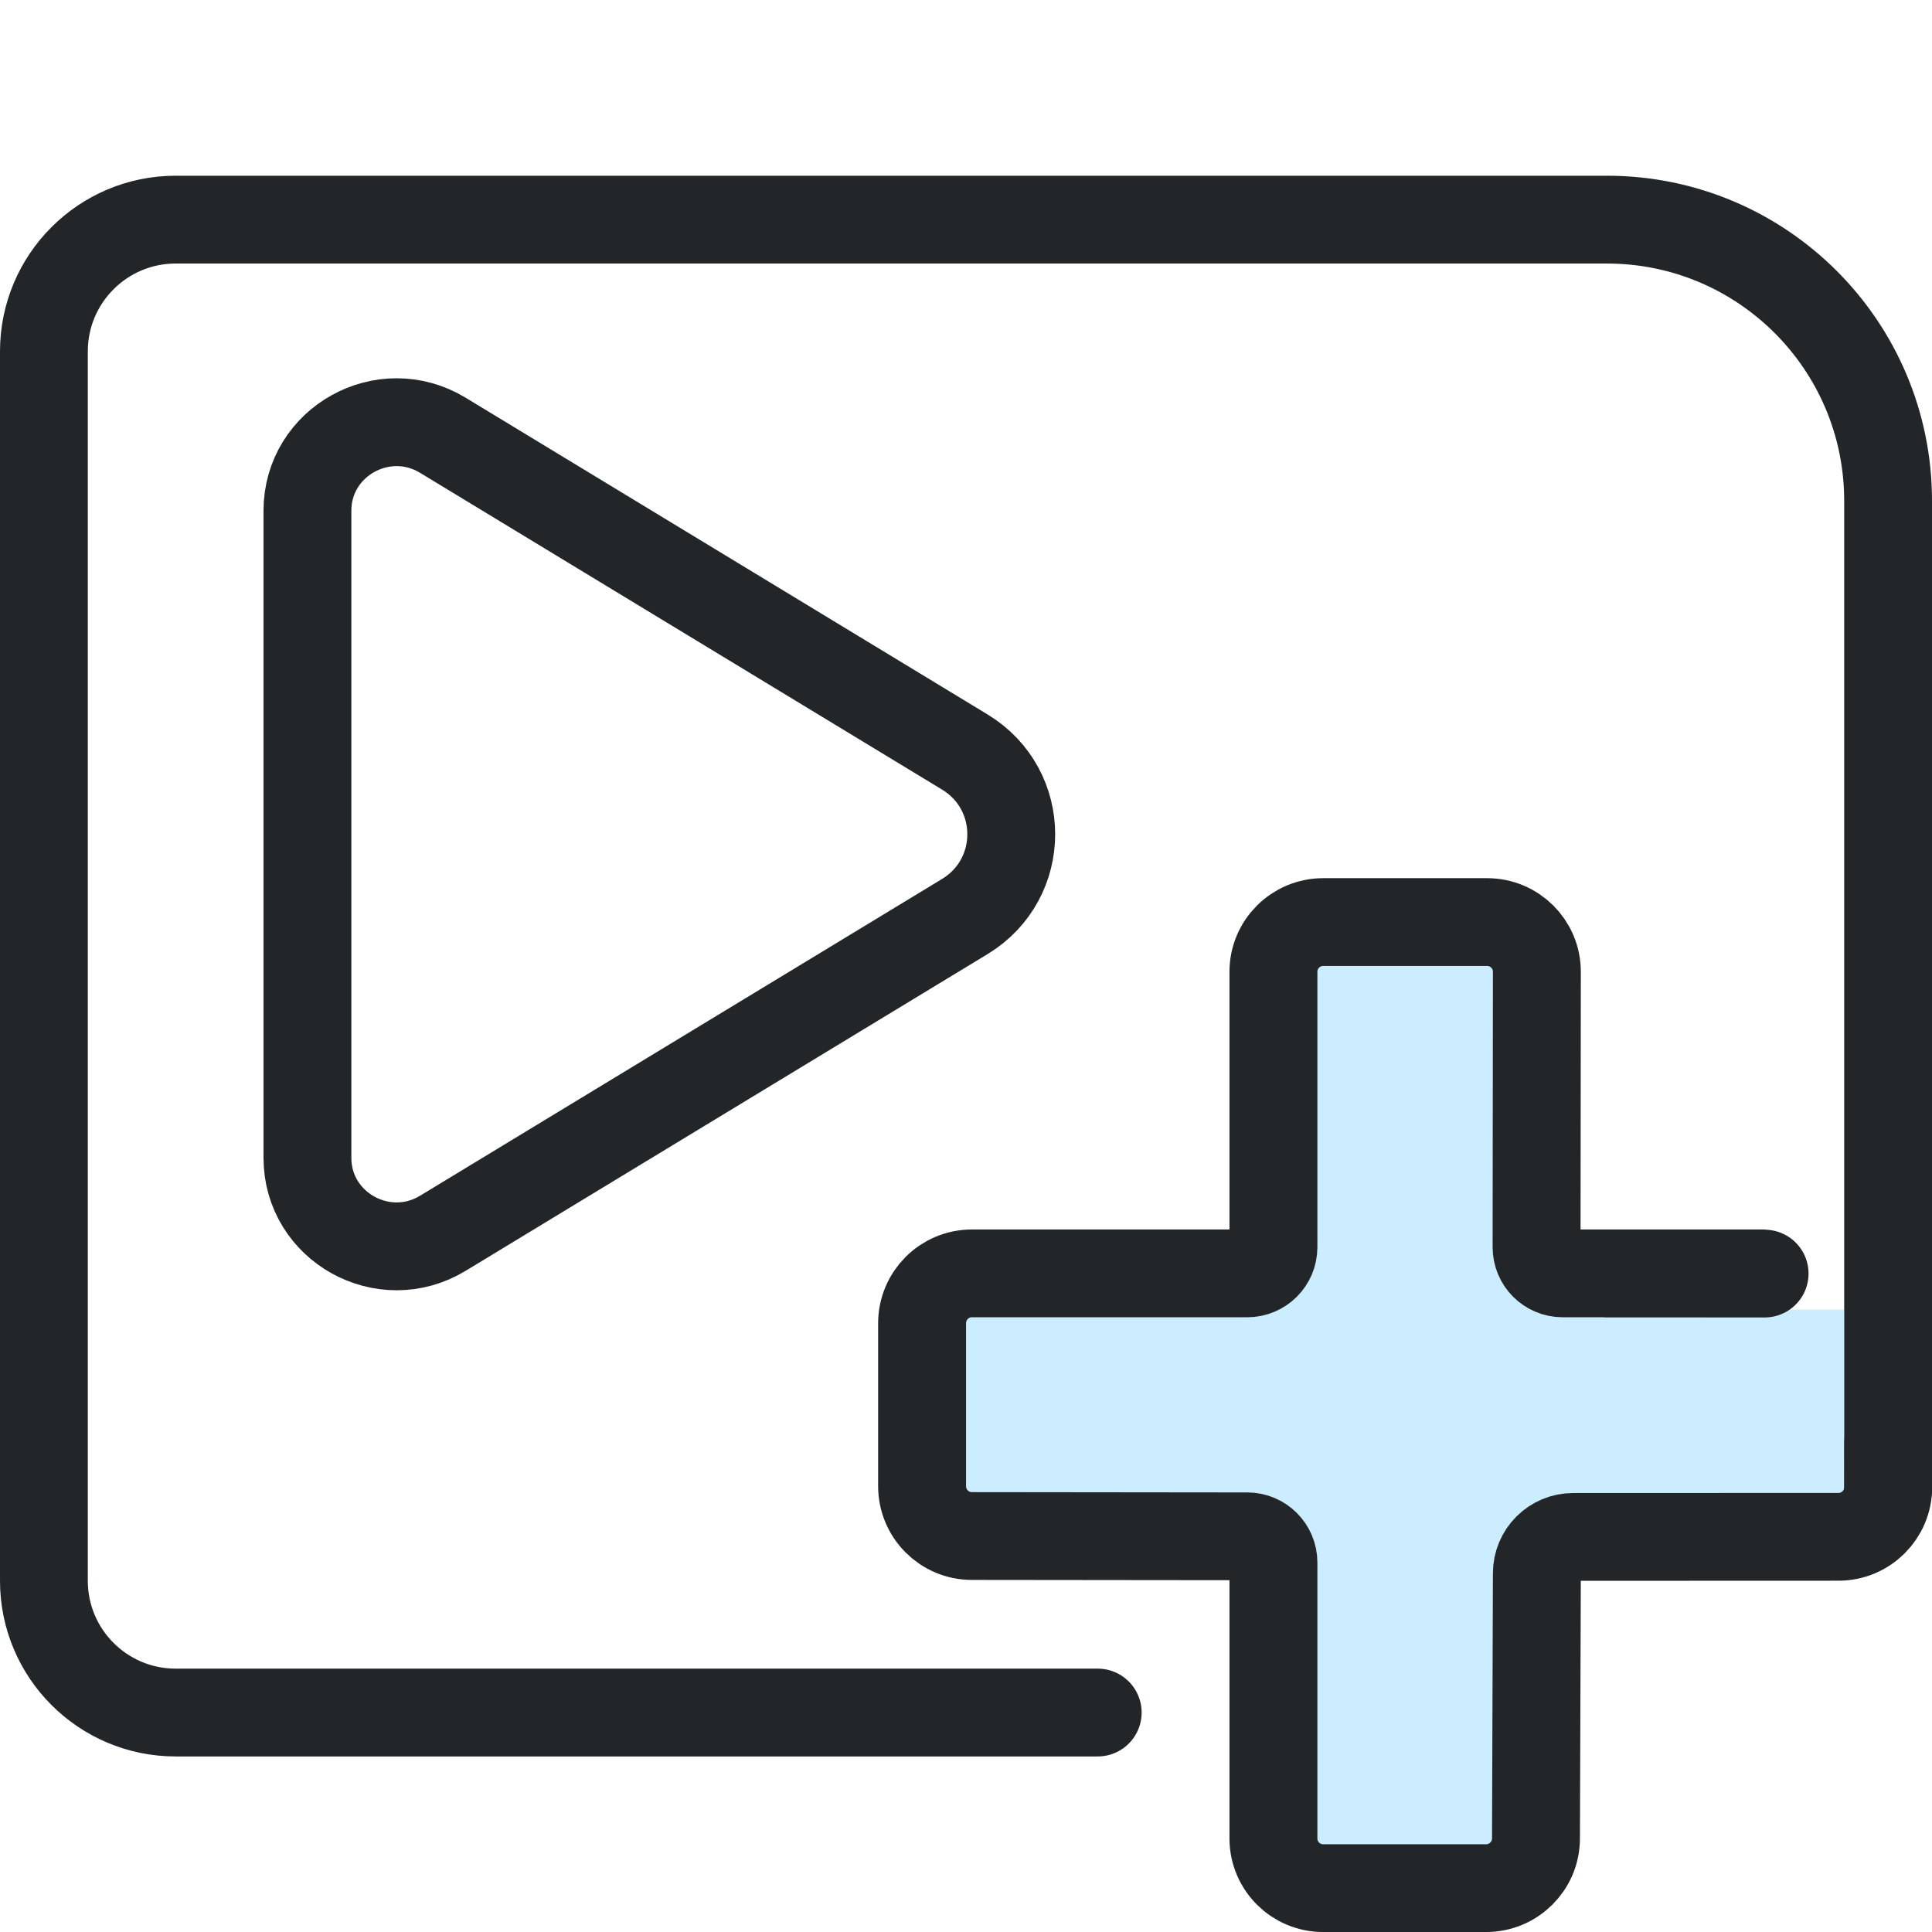
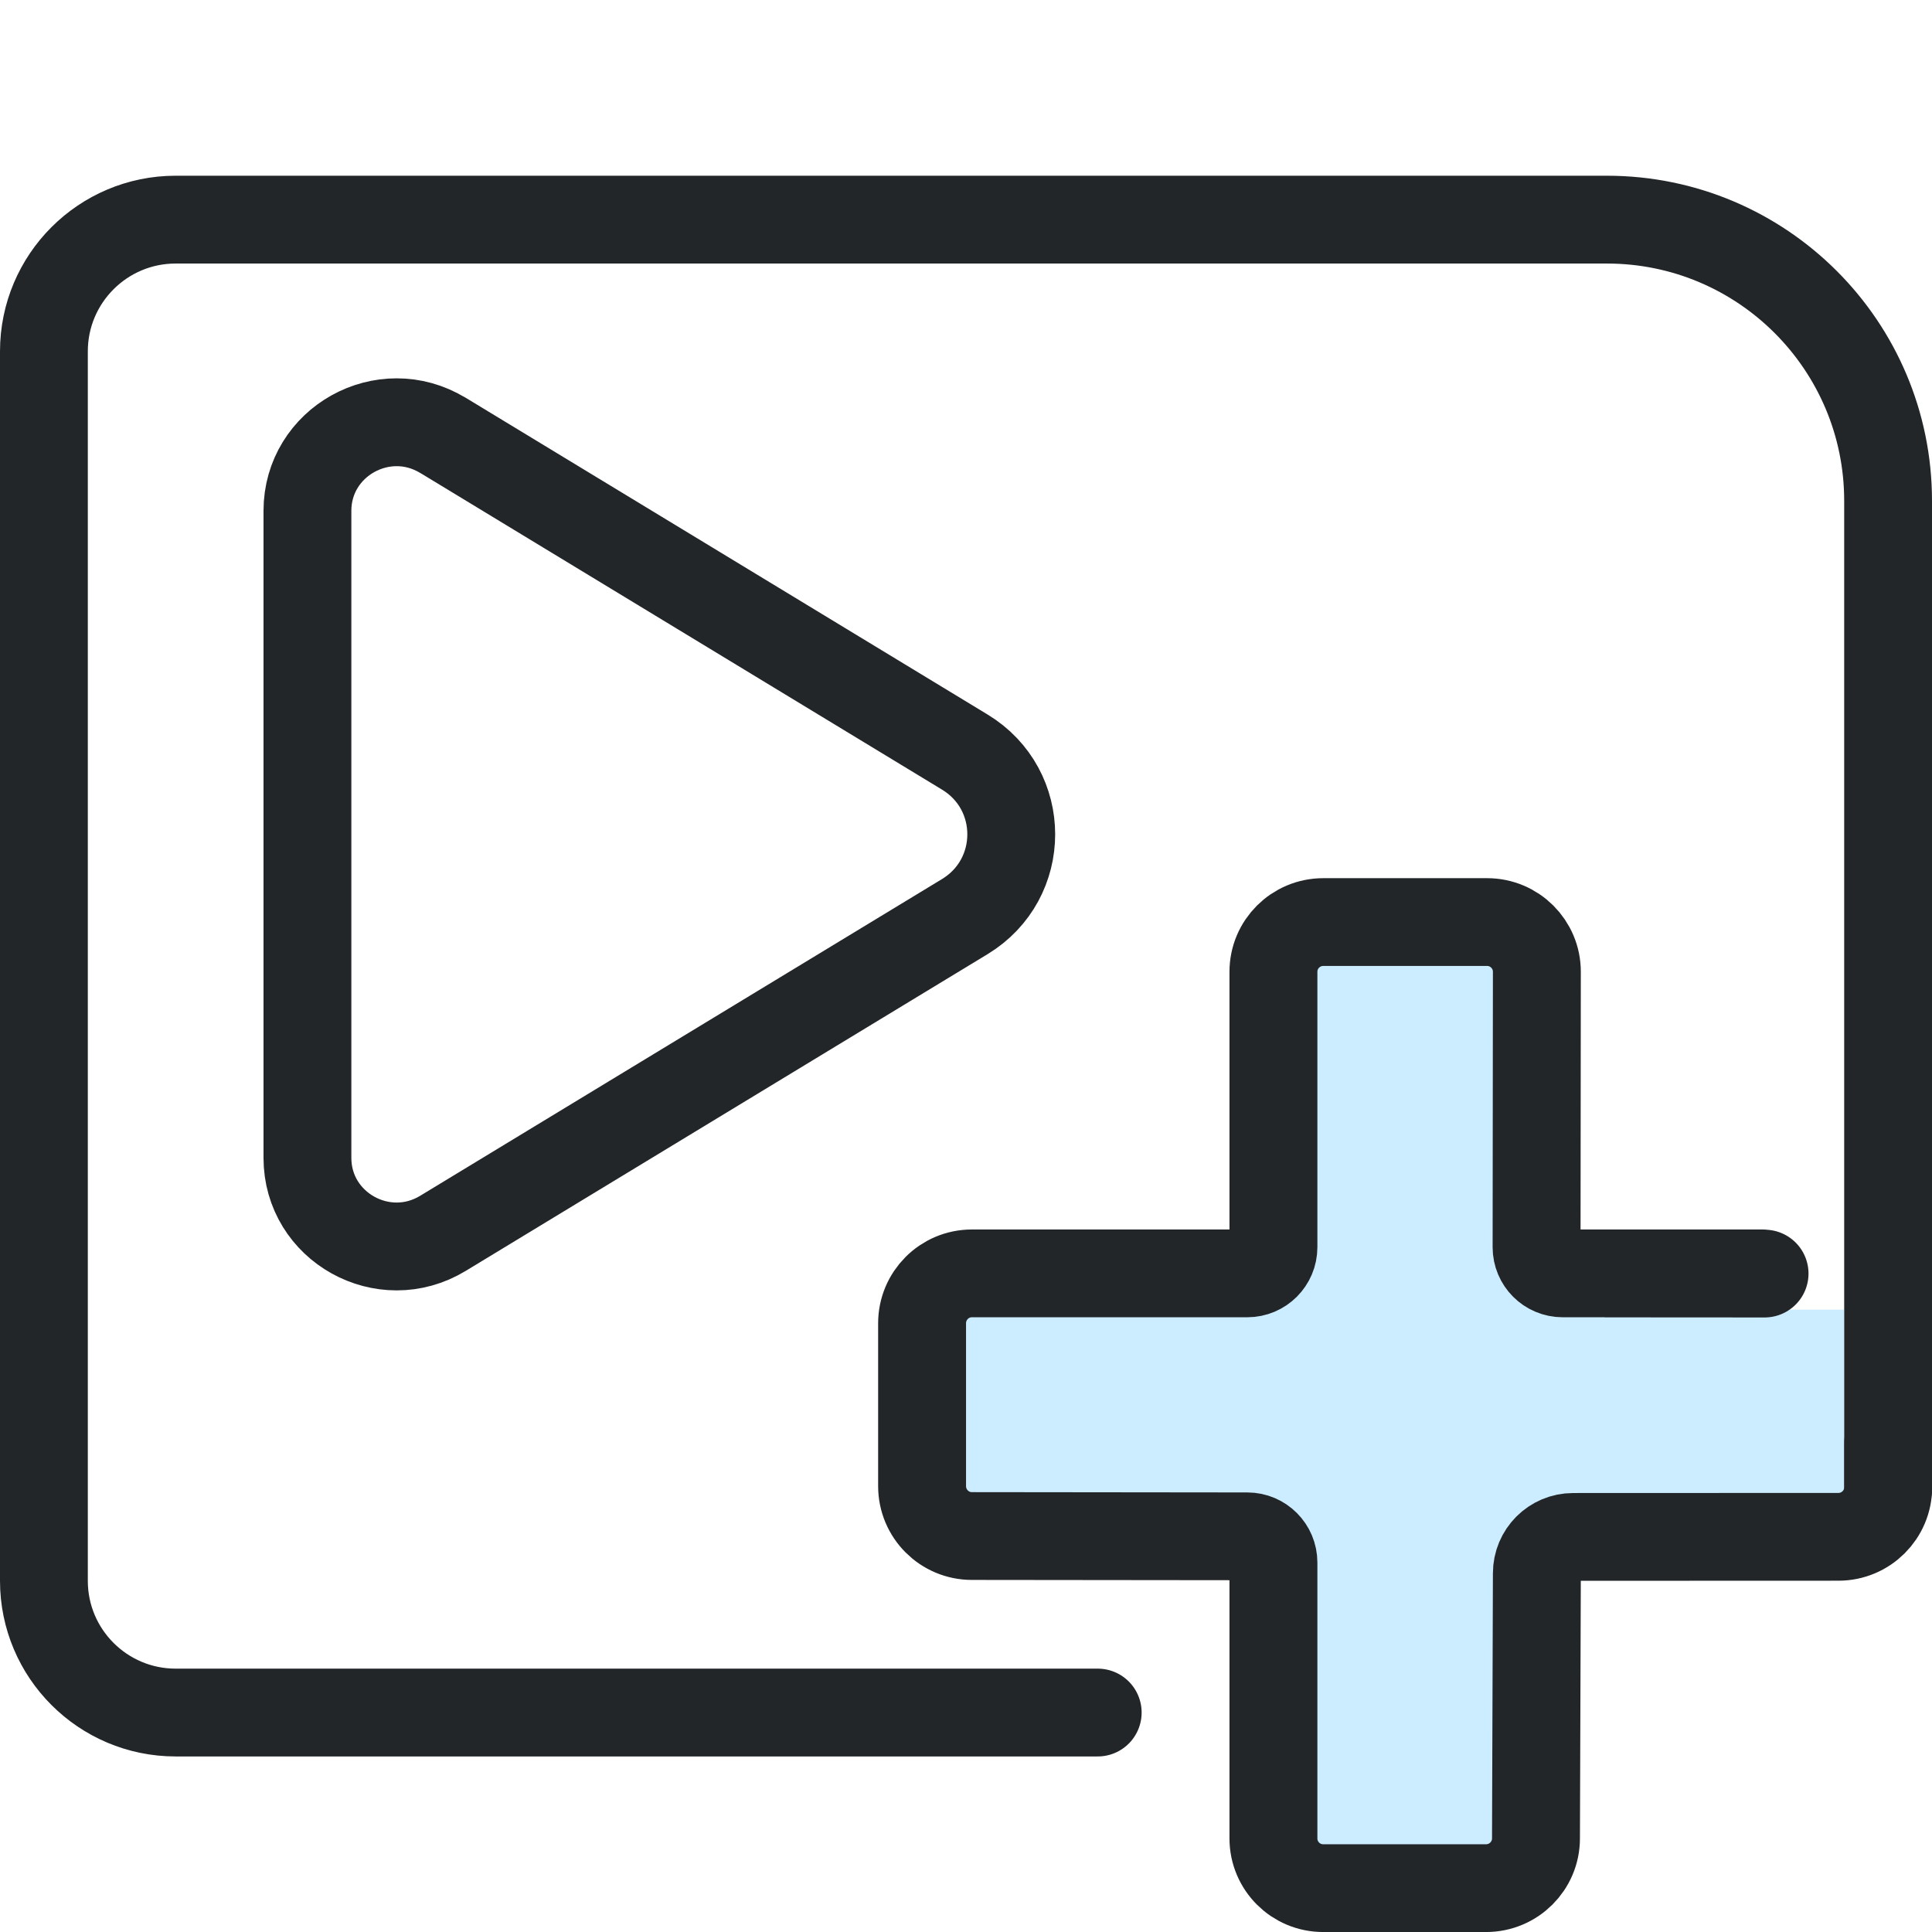
- <svg xmlns="http://www.w3.org/2000/svg" width="22" height="22" version="1.1" viewBox="0 0 22 22" id="svg9">
-   <defs id="defs1">
+ <svg xmlns="http://www.w3.org/2000/svg" width="22" height="22" version="1.1" viewBox="0 0 22 22">
+   <defs>
    <style id="current-color-scheme">.ColorScheme-Text{color:#232629}.ColorScheme-Highlight{color:#3daee9}</style>
  </defs>
-   <g class="ColorScheme-Text" fill="none" stroke="currentColor" stroke-linecap="round" stroke-linejoin="round" id="g4">
-     <path class="ColorScheme-Text" d="M 21.5,16.95 V 5.703 C 21.5,3.934 20.066,2.501 18.298,2.501 H 2 c -0.828,0 -1.5,0.672 -1.5,1.5 v 14 c 0,0.828 0.672,1.5 1.5,1.5 h 10.5" fill="none" stroke="currentColor" stroke-linecap="round" id="path1" />
-     <g transform="translate(.25 -1) scale(.7)" stroke-width="1.429" id="g3">
-       <path class="ColorScheme-Text" d="M 6.848,8.51 15.338,13.662 c 1.007,0.611 1.007,2.064 0,2.676 L 6.848,21.49 C 5.883,22.076 4.644,21.386 4.644,20.263 V 9.737 C 4.644,8.614 5.883,7.924 6.848,8.51 Z" fill="none" stroke="currentColor" stroke-linecap="round" id="path3" style="stroke-width:1.429" />
+   <g class="ColorScheme-Text" fill="none" stroke="currentColor" stroke-linecap="round" stroke-linejoin="round">
+     <path class="ColorScheme-Text" d="m21.5 16.95v-11.247c0-1.768-1.434-3.202-3.202-3.202h-16.298c-.828 0-1.5.672-1.5 1.5v14c0 .828.672 1.5 1.5 1.5h10.5" fill="none" stroke="currentColor" stroke-linecap="round" />
+     <g transform="translate(.25 -1) scale(.7)" stroke-width="1.429">
+       <path class="ColorScheme-Text" d="m6.848 8.51 8.49 5.153c1.007.611 1.007 2.064 0 2.676l-8.49 5.153c-.965.586-2.204-.104-2.204-1.228v-10.525c-6.45e-5-1.124 1.239-1.814 2.204-1.228z" fill="none" stroke="currentColor" stroke-linecap="round" style="stroke-width:1.429" />
    </g>
  </g>
-   <g transform="translate(3.0005 -.00070279)" id="g9">
-     <g transform="matrix(.82674 0 0 .82674 -5.9753 -3.8733)" style="stroke-width:1.21" id="g8">
-       <path d="m21.637 17.886v4.005c0 .46-.373.833-.833.833h-4.005v2.629h4.005c.46 0 .833.373.833.833v4.005h2.629v-4.005c0-.46.373-.833.833-.833h3.9v-2.629h-3.9c-.46 0-.833-.373-.833-.833v-4.005z" style="fill-opacity:.257;fill:#3ab8ff;paint-order:markers fill stroke;stroke-width:1.21" id="path5" />
-       <g transform="matrix(1.3529,0,0,1.3509,1.1177,1.4737)" style="stroke-width:1.21" id="g7">
-         <g class="ColorScheme-Text" fill="none" stroke="currentColor" stroke-linecap="round" stroke-linejoin="round" stroke-width=".895" style="paint-order:fill markers stroke" id="g6">
-           <path class="ColorScheme-Text" d="m 19.777,15.361 -2.034,-3.4e-5 c -0.147,0 -0.266,-0.119 -0.266,-0.267 l 0.003,-2.808 c 3.81e-4,-0.28 -0.227,-0.507 -0.507,-0.507 h -1.667 c -0.281,-4.48e-4 -0.508,0.227 -0.508,0.507 v 2.808 c 0,0.147 -0.119,0.267 -0.266,0.267 h -2.804 c -0.28,-6.4e-5 -0.507,0.228 -0.507,0.509 v 1.66 c -1.3e-4,0.281 0.227,0.509 0.507,0.509 l 2.804,0.003 c 0.147,1.35e-4 0.266,0.12 0.266,0.267 v 2.813 c -6.4e-5,0.281 0.228,0.508 0.508,0.507 h 1.657 c 0.28,1.29e-4 0.508,-0.227 0.508,-0.507 l 0.009,-2.703 c 0,-0.205 0.165,-0.371 0.37,-0.371 l 2.7,-0.001 c 0.28,3.82e-4 0.507,-0.227 0.507,-0.507 l 3.69e-4,-0.451 m -1.259,-1.726 -1.609,-5.55e-4" stroke="currentColor" style="stroke-width:0.895" id="path6" />
+   <g transform="translate(3.0005 -.00070279)">
+     <g transform="matrix(.82674 0 0 .82674 -5.9753 -3.8733)" style="stroke-width:1.21">
+       <path d="m21.637 17.886v4.005c0 .46-.373.833-.833.833h-4.005v2.629h4.005c.46 0 .833.373.833.833v4.005h2.629v-4.005c0-.46.373-.833.833-.833h3.9v-2.629h-3.9c-.46 0-.833-.373-.833-.833v-4.005z" style="fill-opacity:.257;fill:#3ab8ff;paint-order:markers fill stroke;stroke-width:1.21" />
+       <g transform="matrix(1.3529,0,0,1.3509,1.1177,1.4737)" style="stroke-width:1.21">
+         <g class="ColorScheme-Text" fill="none" stroke="currentColor" stroke-linecap="round" stroke-linejoin="round" stroke-width=".895" style="paint-order:fill markers stroke">
+           <path class="ColorScheme-Text" d="m19.777 15.361-2.034-3.4e-5c-.147 0-.266-.119-.266-.267l.003-2.808c0-.28-.227-.507-.507-.507h-1.667c-.281-0-.508.227-.508.507v2.808c0 .147-.119.267-.266.267h-2.804c-.28-6.4e-5-.507.228-.507.509v1.66c-0.0.281.227.509.507.509l2.804.003c.147 0.0.266.12.266.267v2.813c-6.4e-5.281.228.508.508.507h1.657c.28 0.0.508-.227.508-.507l.009-2.703c0-.205.165-.371.37-.371l2.7-.001c.28 0.0.507-.227.507-.507l0-.451m-1.259-1.726-1.609-.001" stroke="currentColor" style="stroke-width:.895" />
        </g>
      </g>
    </g>
  </g>
</svg>
